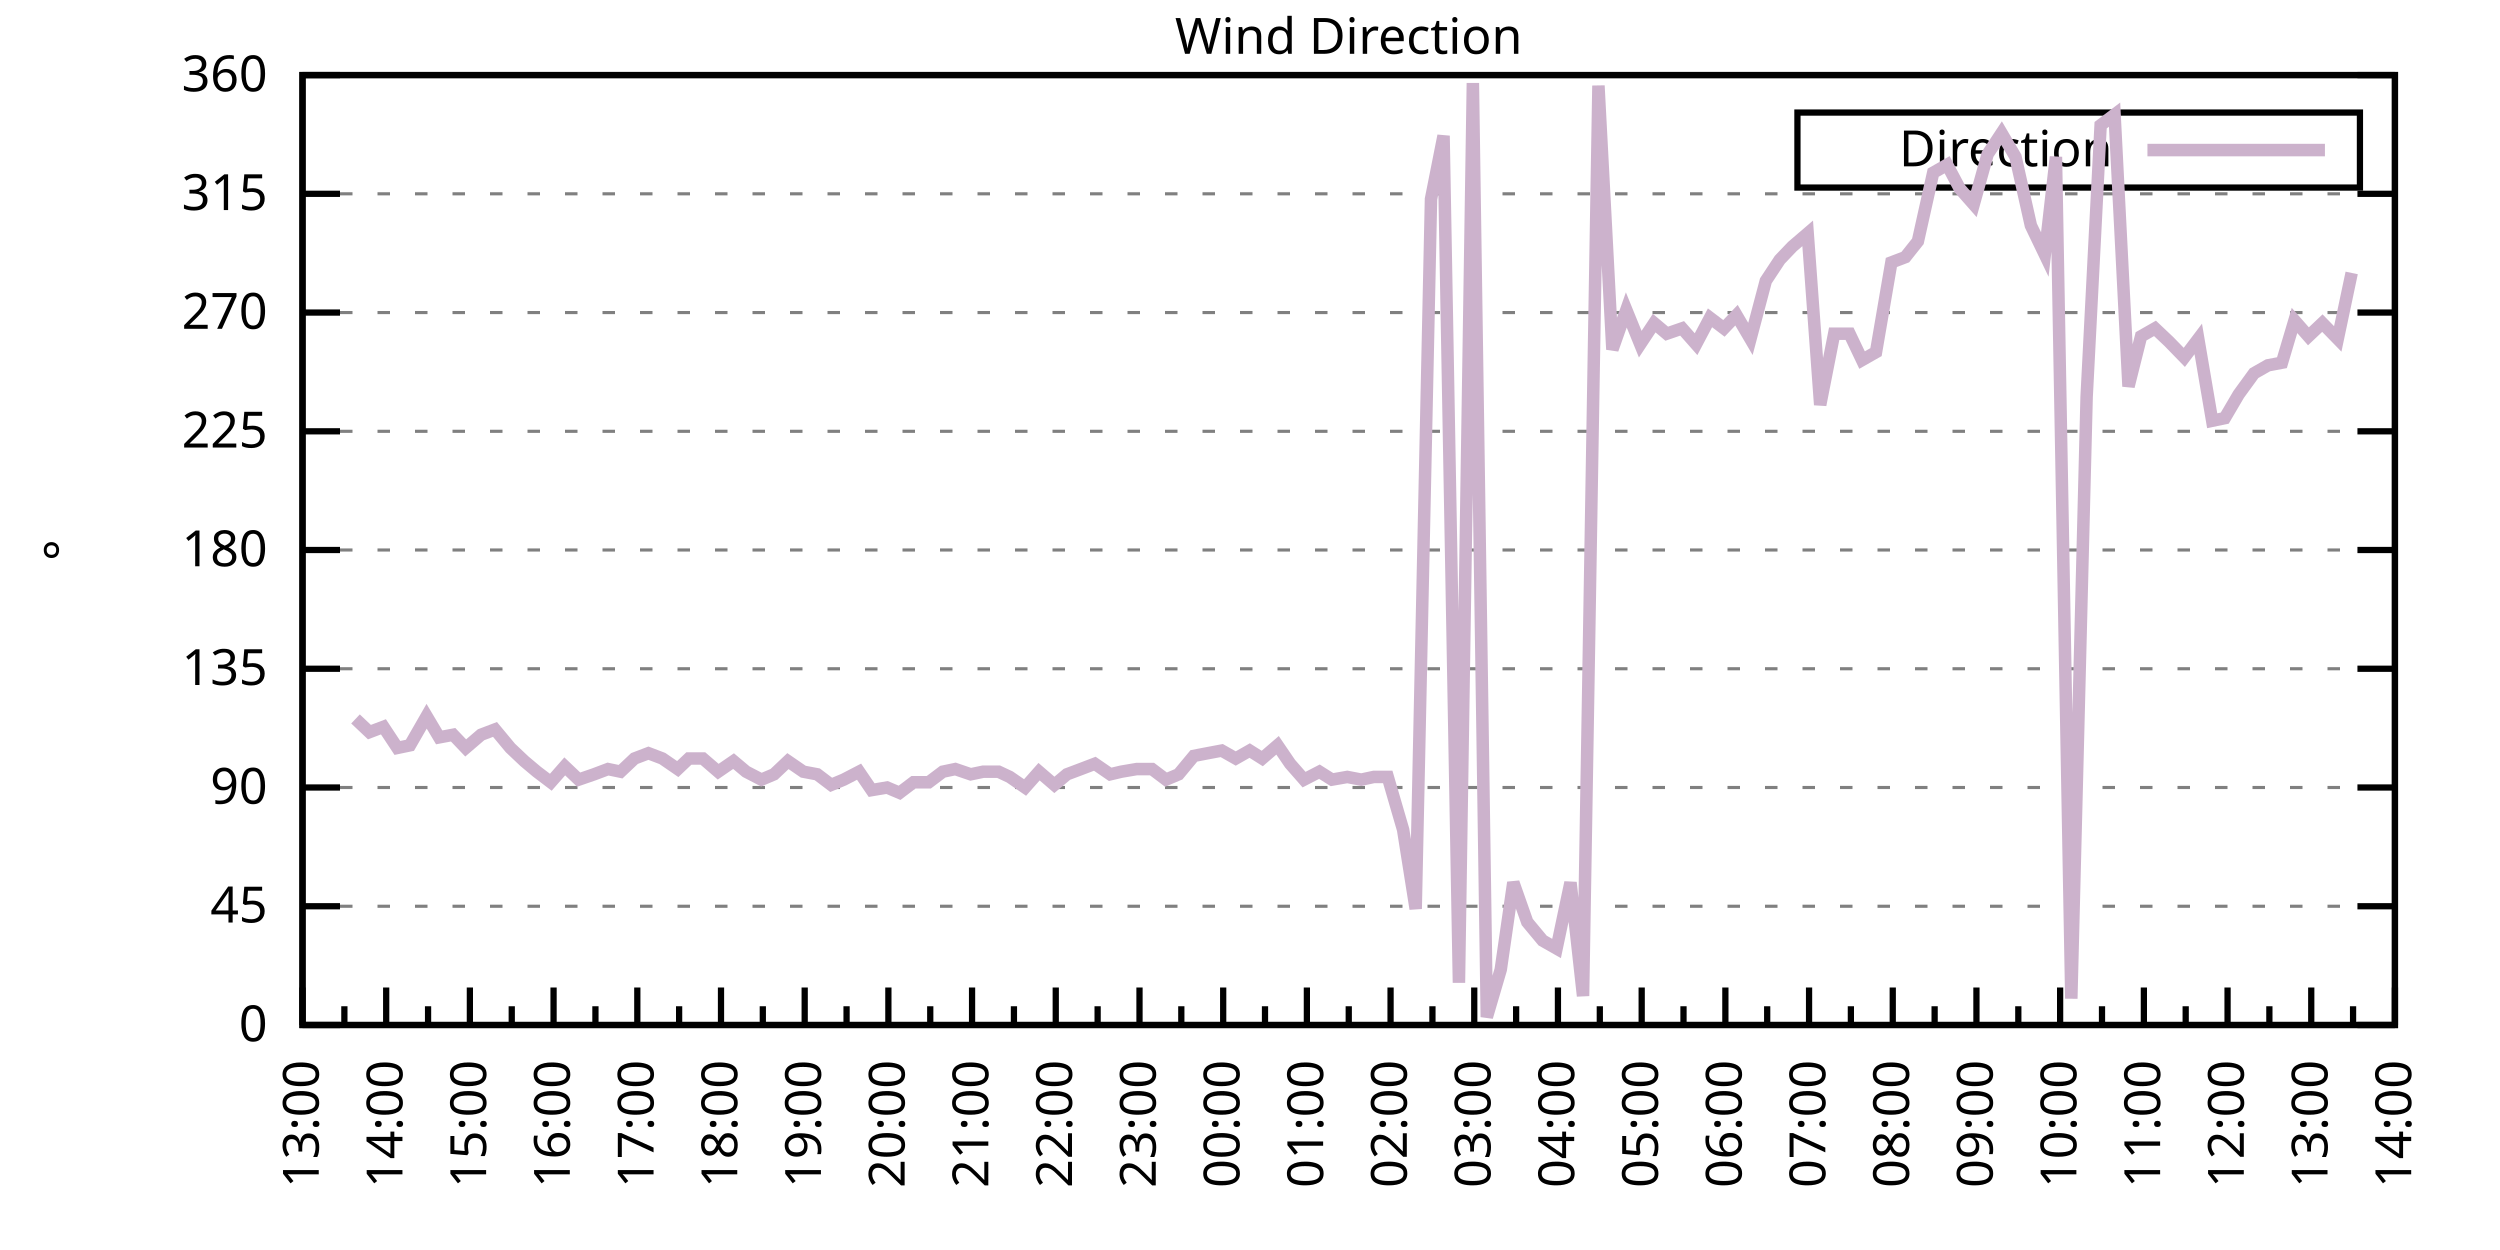
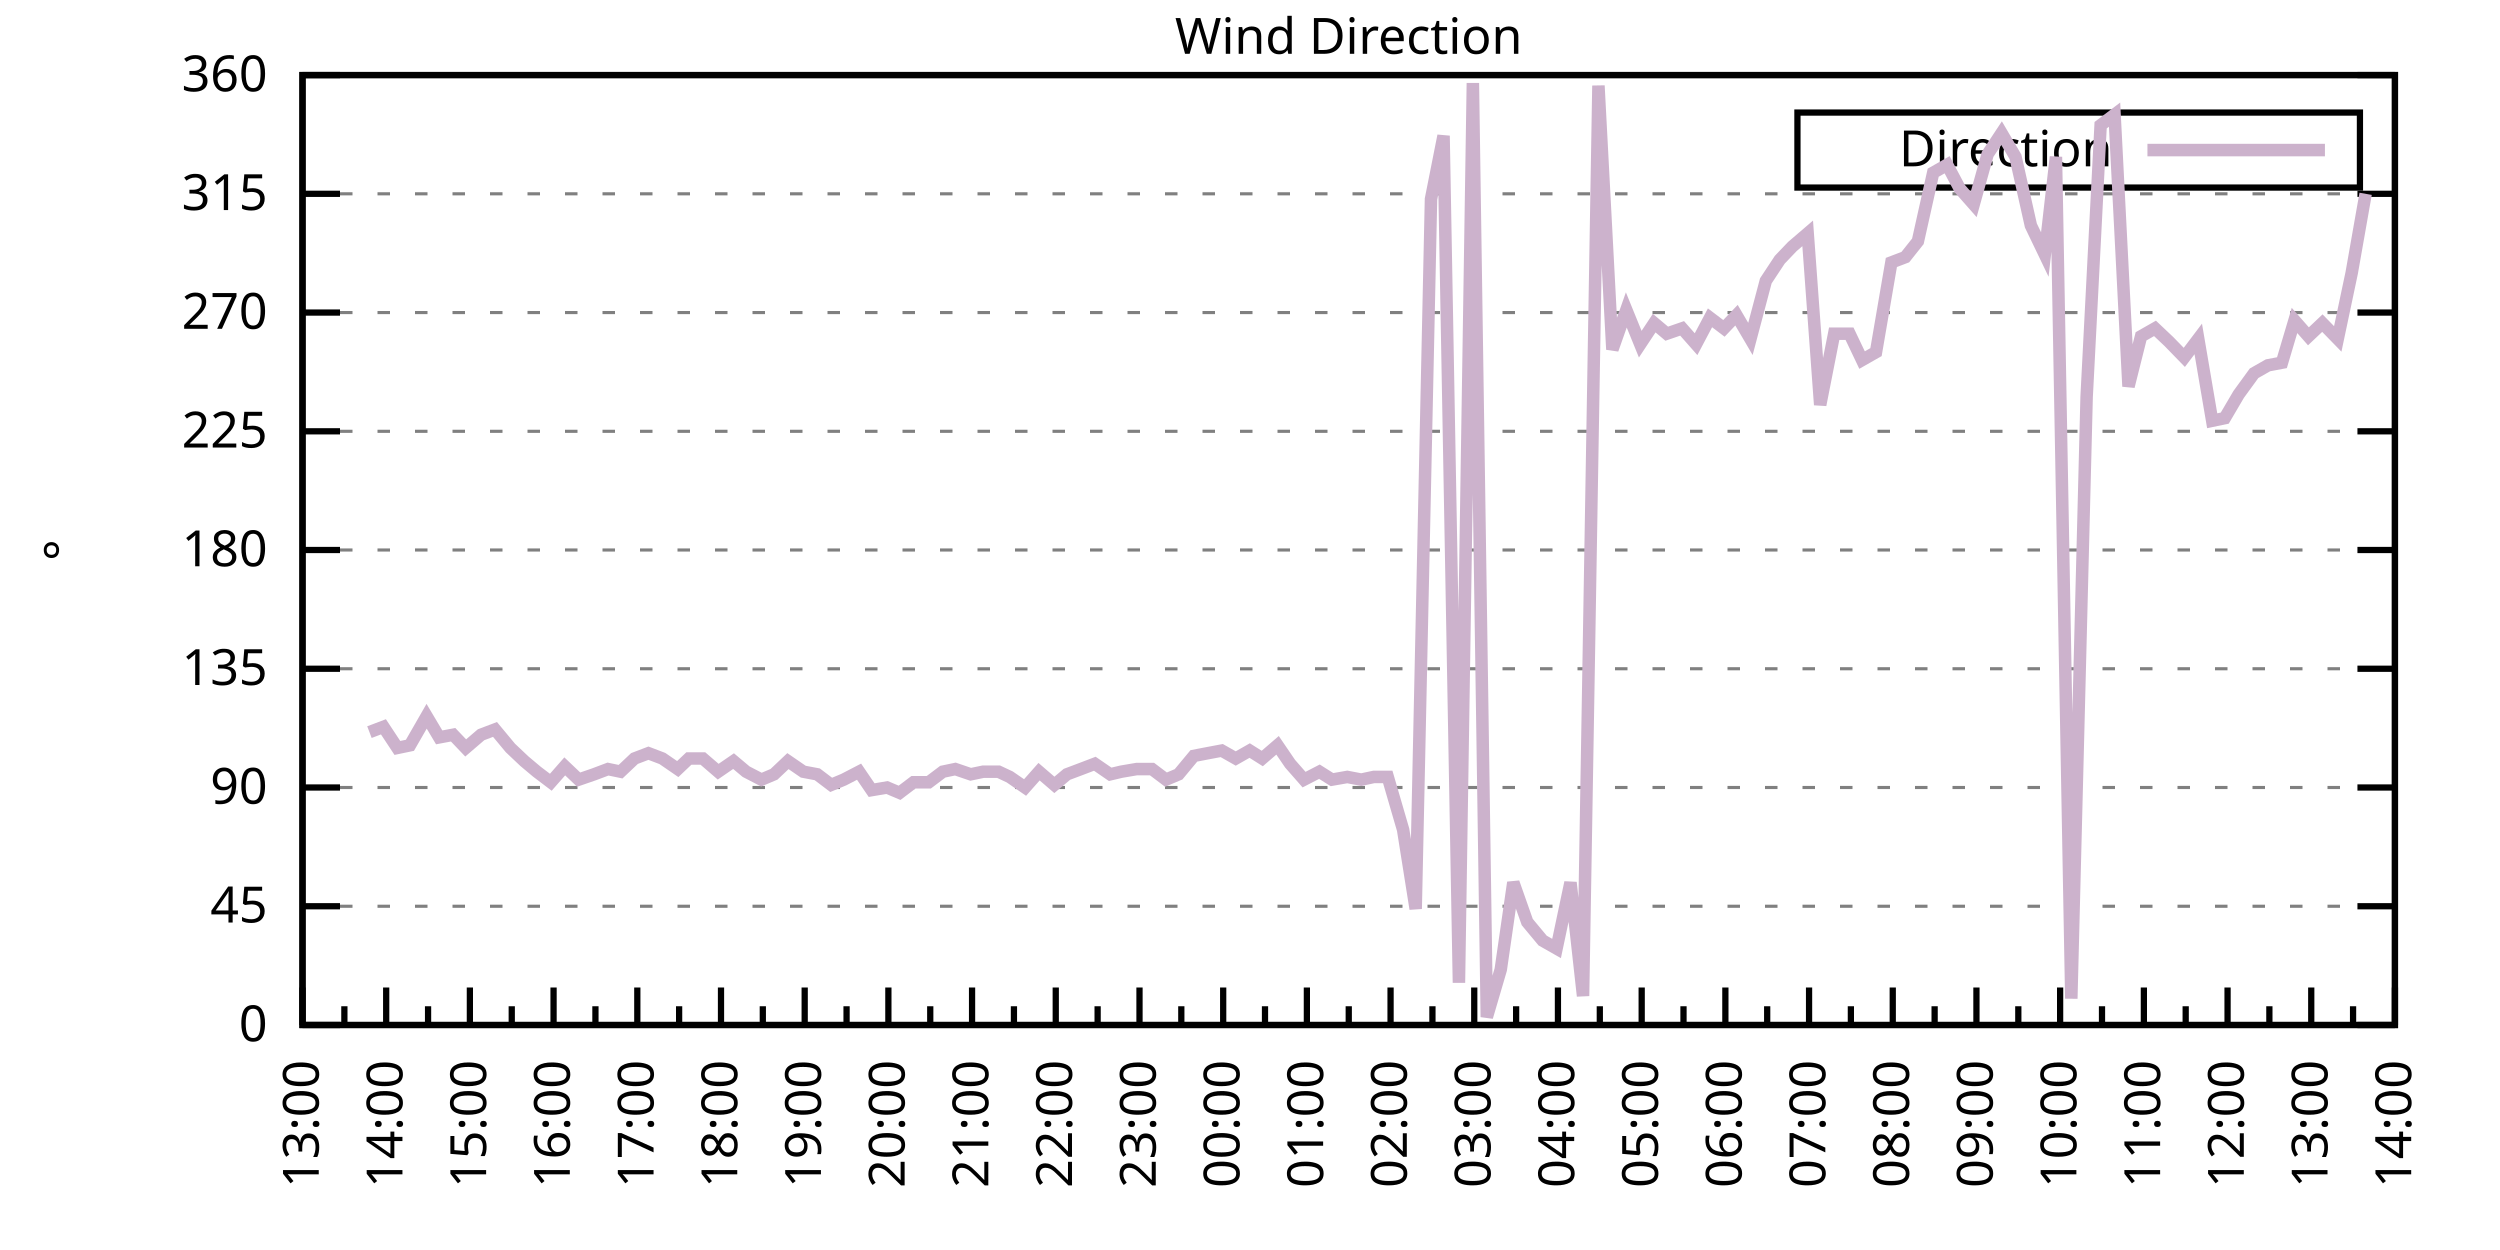
<svg xmlns="http://www.w3.org/2000/svg" xmlns:xlink="http://www.w3.org/1999/xlink" width="400" height="200" viewBox="0 0 400 200">
  <g id="gnuplot_canvas">
    <rect x="0" y="0" width="400" height="200" fill="none" />
    <defs>
      <circle id="gpDot" r="0.5" stroke-width="0.5" stroke="currentColor" />
      <path id="gpPt0" stroke-width="0.333" stroke="currentColor" d="M-1,0 h2 M0,-1 v2" />
      <path id="gpPt1" stroke-width="0.333" stroke="currentColor" d="M-1,-1 L1,1 M1,-1 L-1,1" />
      <path id="gpPt2" stroke-width="0.333" stroke="currentColor" d="M-1,0 L1,0 M0,-1 L0,1 M-1,-1 L1,1 M-1,1 L1,-1" />
      <rect id="gpPt3" stroke-width="0.333" stroke="currentColor" x="-1" y="-1" width="2" height="2" />
      <rect id="gpPt4" stroke-width="0.333" stroke="currentColor" fill="currentColor" x="-1" y="-1" width="2" height="2" />
      <circle id="gpPt5" stroke-width="0.333" stroke="currentColor" cx="0" cy="0" r="1" />
      <use xlink:href="#gpPt5" id="gpPt6" fill="currentColor" stroke="none" />
      <path id="gpPt7" stroke-width="0.333" stroke="currentColor" d="M0,-1.33 L-1.33,0.67 L1.33,0.67 z" />
      <use xlink:href="#gpPt7" id="gpPt8" fill="currentColor" stroke="none" />
      <use xlink:href="#gpPt7" id="gpPt9" stroke="currentColor" transform="rotate(180)" />
      <use xlink:href="#gpPt9" id="gpPt10" fill="currentColor" stroke="none" />
      <use xlink:href="#gpPt3" id="gpPt11" stroke="currentColor" transform="rotate(45)" />
      <use xlink:href="#gpPt11" id="gpPt12" fill="currentColor" stroke="none" />
      <path id="gpPt13" stroke-width="0.333" stroke="currentColor" d="M0,1.330 L1.265,0.411 L0.782,-1.067 L-0.782,-1.076 L-1.265,0.411 z" />
      <use xlink:href="#gpPt13" id="gpPt14" fill="currentColor" stroke="none" />
      <filter id="textbox" filterUnits="objectBoundingBox" x="0" y="0" height="1" width="1">
        <feFlood flood-color="white" flood-opacity="1" result="bgnd" />
        <feComposite in="SourceGraphic" in2="bgnd" operator="atop" />
      </filter>
      <filter id="greybox" filterUnits="objectBoundingBox" x="0" y="0" height="1" width="1">
        <feFlood flood-color="lightgrey" flood-opacity="1" result="grey" />
        <feComposite in="SourceGraphic" in2="grey" operator="atop" />
      </filter>
    </defs>
    <g fill="none" color="white" stroke="currentColor" stroke-width="1.00" stroke-linecap="butt" stroke-linejoin="miter">
</g>
    <g fill="none" color="black" stroke="currentColor" stroke-width="1.00" stroke-linecap="butt" stroke-linejoin="miter">
      <g stroke="none" shape-rendering="crispEdges">
        <polygon fill="rgb(255, 255, 255)" points="48.40,164.00 383.18,164.00 383.18,12.02 48.40,12.02 " />
      </g>
    </g>
    <g fill="none" color="black" stroke="currentColor" stroke-width="1.00" stroke-linecap="butt" stroke-linejoin="miter">
</g>
    <g fill="none" color="black" stroke="black" stroke-width="0.50" stroke-linecap="butt" stroke-linejoin="miter">
</g>
    <g fill="none" color="gray" stroke="currentColor" stroke-width="0.50" stroke-linecap="butt" stroke-linejoin="miter">
      <path stroke="gray" stroke-dasharray="2,4" class="gridline" d="M48.40,164.00 L383.19,164.00  " />
    </g>
    <g fill="none" color="gray" stroke="gray" stroke-width="1.00" stroke-linecap="butt" stroke-linejoin="miter">
</g>
    <g fill="none" color="black" stroke="currentColor" stroke-width="1.00" stroke-linecap="butt" stroke-linejoin="miter">
      <path stroke="black" d="M48.40,164.00 L54.40,164.00 M383.19,164.00 L377.19,164.00  " />
      <g transform="translate(42.80,166.60)" stroke="none" fill="black" font-family="Sans" font-size="8.00" text-anchor="end">
        <text>
          <tspan font-family="Sans"> 0</tspan>
        </text>
      </g>
    </g>
    <g fill="none" color="black" stroke="currentColor" stroke-width="1.00" stroke-linecap="butt" stroke-linejoin="miter">
</g>
    <g fill="none" color="black" stroke="black" stroke-width="0.50" stroke-linecap="butt" stroke-linejoin="miter">
</g>
    <g fill="none" color="gray" stroke="currentColor" stroke-width="0.50" stroke-linecap="butt" stroke-linejoin="miter">
      <path stroke="gray" stroke-dasharray="2,4" class="gridline" d="M48.40,145.00 L383.19,145.00  " />
    </g>
    <g fill="none" color="gray" stroke="gray" stroke-width="1.00" stroke-linecap="butt" stroke-linejoin="miter">
</g>
    <g fill="none" color="black" stroke="currentColor" stroke-width="1.00" stroke-linecap="butt" stroke-linejoin="miter">
      <path stroke="black" d="M48.40,145.00 L54.40,145.00 M383.19,145.00 L377.19,145.00  " />
      <g transform="translate(42.80,147.60)" stroke="none" fill="black" font-family="Sans" font-size="8.00" text-anchor="end">
        <text>
          <tspan font-family="Sans"> 45</tspan>
        </text>
      </g>
    </g>
    <g fill="none" color="black" stroke="currentColor" stroke-width="1.00" stroke-linecap="butt" stroke-linejoin="miter">
</g>
    <g fill="none" color="black" stroke="black" stroke-width="0.50" stroke-linecap="butt" stroke-linejoin="miter">
</g>
    <g fill="none" color="gray" stroke="currentColor" stroke-width="0.50" stroke-linecap="butt" stroke-linejoin="miter">
      <path stroke="gray" stroke-dasharray="2,4" class="gridline" d="M48.40,126.00 L383.19,126.00  " />
    </g>
    <g fill="none" color="gray" stroke="gray" stroke-width="1.00" stroke-linecap="butt" stroke-linejoin="miter">
</g>
    <g fill="none" color="black" stroke="currentColor" stroke-width="1.00" stroke-linecap="butt" stroke-linejoin="miter">
      <path stroke="black" d="M48.40,126.00 L54.40,126.00 M383.19,126.00 L377.19,126.00  " />
      <g transform="translate(42.80,128.60)" stroke="none" fill="black" font-family="Sans" font-size="8.00" text-anchor="end">
        <text>
          <tspan font-family="Sans"> 90</tspan>
        </text>
      </g>
    </g>
    <g fill="none" color="black" stroke="currentColor" stroke-width="1.00" stroke-linecap="butt" stroke-linejoin="miter">
</g>
    <g fill="none" color="black" stroke="black" stroke-width="0.50" stroke-linecap="butt" stroke-linejoin="miter">
</g>
    <g fill="none" color="gray" stroke="currentColor" stroke-width="0.50" stroke-linecap="butt" stroke-linejoin="miter">
      <path stroke="gray" stroke-dasharray="2,4" class="gridline" d="M48.40,107.00 L383.19,107.00  " />
    </g>
    <g fill="none" color="gray" stroke="gray" stroke-width="1.00" stroke-linecap="butt" stroke-linejoin="miter">
</g>
    <g fill="none" color="black" stroke="currentColor" stroke-width="1.00" stroke-linecap="butt" stroke-linejoin="miter">
      <path stroke="black" d="M48.40,107.00 L54.40,107.00 M383.19,107.00 L377.19,107.00  " />
      <g transform="translate(42.80,109.60)" stroke="none" fill="black" font-family="Sans" font-size="8.00" text-anchor="end">
        <text>
          <tspan font-family="Sans"> 135</tspan>
        </text>
      </g>
    </g>
    <g fill="none" color="black" stroke="currentColor" stroke-width="1.00" stroke-linecap="butt" stroke-linejoin="miter">
</g>
    <g fill="none" color="black" stroke="black" stroke-width="0.50" stroke-linecap="butt" stroke-linejoin="miter">
</g>
    <g fill="none" color="gray" stroke="currentColor" stroke-width="0.50" stroke-linecap="butt" stroke-linejoin="miter">
      <path stroke="gray" stroke-dasharray="2,4" class="gridline" d="M48.40,88.00 L383.19,88.00  " />
    </g>
    <g fill="none" color="gray" stroke="gray" stroke-width="1.00" stroke-linecap="butt" stroke-linejoin="miter">
</g>
    <g fill="none" color="black" stroke="currentColor" stroke-width="1.00" stroke-linecap="butt" stroke-linejoin="miter">
      <path stroke="black" d="M48.40,88.00 L54.40,88.00 M383.19,88.00 L377.19,88.00  " />
      <g transform="translate(42.80,90.60)" stroke="none" fill="black" font-family="Sans" font-size="8.00" text-anchor="end">
        <text>
          <tspan font-family="Sans"> 180</tspan>
        </text>
      </g>
    </g>
    <g fill="none" color="black" stroke="currentColor" stroke-width="1.00" stroke-linecap="butt" stroke-linejoin="miter">
</g>
    <g fill="none" color="black" stroke="black" stroke-width="0.50" stroke-linecap="butt" stroke-linejoin="miter">
</g>
    <g fill="none" color="gray" stroke="currentColor" stroke-width="0.50" stroke-linecap="butt" stroke-linejoin="miter">
      <path stroke="gray" stroke-dasharray="2,4" class="gridline" d="M48.40,69.01 L383.19,69.01  " />
    </g>
    <g fill="none" color="gray" stroke="gray" stroke-width="1.00" stroke-linecap="butt" stroke-linejoin="miter">
</g>
    <g fill="none" color="black" stroke="currentColor" stroke-width="1.00" stroke-linecap="butt" stroke-linejoin="miter">
      <path stroke="black" d="M48.40,69.01 L54.40,69.01 M383.19,69.01 L377.19,69.01  " />
      <g transform="translate(42.80,71.61)" stroke="none" fill="black" font-family="Sans" font-size="8.00" text-anchor="end">
        <text>
          <tspan font-family="Sans"> 225</tspan>
        </text>
      </g>
    </g>
    <g fill="none" color="black" stroke="currentColor" stroke-width="1.00" stroke-linecap="butt" stroke-linejoin="miter">
</g>
    <g fill="none" color="black" stroke="black" stroke-width="0.50" stroke-linecap="butt" stroke-linejoin="miter">
</g>
    <g fill="none" color="gray" stroke="currentColor" stroke-width="0.50" stroke-linecap="butt" stroke-linejoin="miter">
      <path stroke="gray" stroke-dasharray="2,4" class="gridline" d="M48.40,50.01 L383.19,50.01  " />
    </g>
    <g fill="none" color="gray" stroke="gray" stroke-width="1.00" stroke-linecap="butt" stroke-linejoin="miter">
</g>
    <g fill="none" color="black" stroke="currentColor" stroke-width="1.00" stroke-linecap="butt" stroke-linejoin="miter">
      <path stroke="black" d="M48.40,50.01 L54.40,50.01 M383.19,50.01 L377.19,50.01  " />
      <g transform="translate(42.80,52.61)" stroke="none" fill="black" font-family="Sans" font-size="8.00" text-anchor="end">
        <text>
          <tspan font-family="Sans"> 270</tspan>
        </text>
      </g>
    </g>
    <g fill="none" color="black" stroke="currentColor" stroke-width="1.00" stroke-linecap="butt" stroke-linejoin="miter">
</g>
    <g fill="none" color="black" stroke="black" stroke-width="0.50" stroke-linecap="butt" stroke-linejoin="miter">
</g>
    <g fill="none" color="gray" stroke="currentColor" stroke-width="0.50" stroke-linecap="butt" stroke-linejoin="miter">
      <path stroke="gray" stroke-dasharray="2,4" class="gridline" d="M48.40,31.01 L383.19,31.01  " />
    </g>
    <g fill="none" color="gray" stroke="gray" stroke-width="1.00" stroke-linecap="butt" stroke-linejoin="miter">
</g>
    <g fill="none" color="black" stroke="currentColor" stroke-width="1.00" stroke-linecap="butt" stroke-linejoin="miter">
      <path stroke="black" d="M48.40,31.01 L54.40,31.01 M383.19,31.01 L377.19,31.01  " />
      <g transform="translate(42.80,33.61)" stroke="none" fill="black" font-family="Sans" font-size="8.00" text-anchor="end">
        <text>
          <tspan font-family="Sans"> 315</tspan>
        </text>
      </g>
    </g>
    <g fill="none" color="black" stroke="currentColor" stroke-width="1.00" stroke-linecap="butt" stroke-linejoin="miter">
</g>
    <g fill="none" color="black" stroke="black" stroke-width="0.50" stroke-linecap="butt" stroke-linejoin="miter">
</g>
    <g fill="none" color="gray" stroke="currentColor" stroke-width="0.50" stroke-linecap="butt" stroke-linejoin="miter">
      <path stroke="gray" stroke-dasharray="2,4" class="gridline" d="M48.40,12.01 L383.19,12.01  " />
    </g>
    <g fill="none" color="gray" stroke="gray" stroke-width="1.00" stroke-linecap="butt" stroke-linejoin="miter">
</g>
    <g fill="none" color="black" stroke="currentColor" stroke-width="1.00" stroke-linecap="butt" stroke-linejoin="miter">
      <path stroke="black" d="M48.40,12.01 L54.40,12.01 M383.19,12.01 L377.19,12.01  " />
      <g transform="translate(42.80,14.61)" stroke="none" fill="black" font-family="Sans" font-size="8.00" text-anchor="end">
        <text>
          <tspan font-family="Sans"> 360</tspan>
        </text>
      </g>
    </g>
    <g fill="none" color="black" stroke="currentColor" stroke-width="1.00" stroke-linecap="butt" stroke-linejoin="miter">
      <path stroke="black" d="M48.40,164.00 L48.40,158.00  " />
      <g transform="translate(51.00,169.60) rotate(270)" stroke="none" fill="black" font-family="Sans" font-size="8.00" text-anchor="end">
        <text>
          <tspan font-family="Sans">13:00</tspan>
        </text>
      </g>
    </g>
    <g fill="none" color="black" stroke="currentColor" stroke-width="1.00" stroke-linecap="butt" stroke-linejoin="miter">
      <path stroke="black" d="M55.10,164.00 L55.10,161.00 M61.79,164.00 L61.79,158.00  " />
      <g transform="translate(64.39,169.60) rotate(270)" stroke="none" fill="black" font-family="Sans" font-size="8.00" text-anchor="end">
        <text>
          <tspan font-family="Sans">14:00</tspan>
        </text>
      </g>
    </g>
    <g fill="none" color="black" stroke="currentColor" stroke-width="1.00" stroke-linecap="butt" stroke-linejoin="miter">
      <path stroke="black" d="M68.49,164.00 L68.49,161.00 M75.18,164.00 L75.18,158.00  " />
      <g transform="translate(77.78,169.60) rotate(270)" stroke="none" fill="black" font-family="Sans" font-size="8.00" text-anchor="end">
        <text>
          <tspan font-family="Sans">15:00</tspan>
        </text>
      </g>
    </g>
    <g fill="none" color="black" stroke="currentColor" stroke-width="1.00" stroke-linecap="butt" stroke-linejoin="miter">
      <path stroke="black" d="M81.88,164.00 L81.88,161.00 M88.57,164.00 L88.57,158.00  " />
      <g transform="translate(91.17,169.60) rotate(270)" stroke="none" fill="black" font-family="Sans" font-size="8.00" text-anchor="end">
        <text>
          <tspan font-family="Sans">16:00</tspan>
        </text>
      </g>
    </g>
    <g fill="none" color="black" stroke="currentColor" stroke-width="1.00" stroke-linecap="butt" stroke-linejoin="miter">
      <path stroke="black" d="M95.27,164.00 L95.27,161.00 M101.97,164.00 L101.97,158.00  " />
      <g transform="translate(104.57,169.60) rotate(270)" stroke="none" fill="black" font-family="Sans" font-size="8.00" text-anchor="end">
        <text>
          <tspan font-family="Sans">17:00</tspan>
        </text>
      </g>
    </g>
    <g fill="none" color="black" stroke="currentColor" stroke-width="1.00" stroke-linecap="butt" stroke-linejoin="miter">
      <path stroke="black" d="M108.66,164.00 L108.66,161.00 M115.36,164.00 L115.36,158.00  " />
      <g transform="translate(117.96,169.60) rotate(270)" stroke="none" fill="black" font-family="Sans" font-size="8.00" text-anchor="end">
        <text>
          <tspan font-family="Sans">18:00</tspan>
        </text>
      </g>
    </g>
    <g fill="none" color="black" stroke="currentColor" stroke-width="1.00" stroke-linecap="butt" stroke-linejoin="miter">
      <path stroke="black" d="M122.05,164.00 L122.05,161.00 M128.75,164.00 L128.75,158.00  " />
      <g transform="translate(131.35,169.60) rotate(270)" stroke="none" fill="black" font-family="Sans" font-size="8.00" text-anchor="end">
        <text>
          <tspan font-family="Sans">19:00</tspan>
        </text>
      </g>
    </g>
    <g fill="none" color="black" stroke="currentColor" stroke-width="1.00" stroke-linecap="butt" stroke-linejoin="miter">
      <path stroke="black" d="M135.45,164.00 L135.45,161.00 M142.14,164.00 L142.14,158.00  " />
      <g transform="translate(144.74,169.60) rotate(270)" stroke="none" fill="black" font-family="Sans" font-size="8.00" text-anchor="end">
        <text>
          <tspan font-family="Sans">20:00</tspan>
        </text>
      </g>
    </g>
    <g fill="none" color="black" stroke="currentColor" stroke-width="1.00" stroke-linecap="butt" stroke-linejoin="miter">
      <path stroke="black" d="M148.84,164.00 L148.84,161.00 M155.53,164.00 L155.53,158.00  " />
      <g transform="translate(158.13,169.60) rotate(270)" stroke="none" fill="black" font-family="Sans" font-size="8.00" text-anchor="end">
        <text>
          <tspan font-family="Sans">21:00</tspan>
        </text>
      </g>
    </g>
    <g fill="none" color="black" stroke="currentColor" stroke-width="1.00" stroke-linecap="butt" stroke-linejoin="miter">
      <path stroke="black" d="M162.23,164.00 L162.23,161.00 M168.92,164.00 L168.92,158.00  " />
      <g transform="translate(171.52,169.60) rotate(270)" stroke="none" fill="black" font-family="Sans" font-size="8.00" text-anchor="end">
        <text>
          <tspan font-family="Sans">22:00</tspan>
        </text>
      </g>
    </g>
    <g fill="none" color="black" stroke="currentColor" stroke-width="1.00" stroke-linecap="butt" stroke-linejoin="miter">
      <path stroke="black" d="M175.62,164.00 L175.62,161.00 M182.32,164.00 L182.32,158.00  " />
      <g transform="translate(184.92,169.60) rotate(270)" stroke="none" fill="black" font-family="Sans" font-size="8.00" text-anchor="end">
        <text>
          <tspan font-family="Sans">23:00</tspan>
        </text>
      </g>
    </g>
    <g fill="none" color="black" stroke="currentColor" stroke-width="1.00" stroke-linecap="butt" stroke-linejoin="miter">
      <path stroke="black" d="M189.01,164.00 L189.01,161.00 M195.71,164.00 L195.71,158.00  " />
      <g transform="translate(198.31,169.60) rotate(270)" stroke="none" fill="black" font-family="Sans" font-size="8.00" text-anchor="end">
        <text>
          <tspan font-family="Sans">00:00</tspan>
        </text>
      </g>
    </g>
    <g fill="none" color="black" stroke="currentColor" stroke-width="1.00" stroke-linecap="butt" stroke-linejoin="miter">
      <path stroke="black" d="M202.40,164.00 L202.40,161.00 M209.10,164.00 L209.10,158.00  " />
      <g transform="translate(211.70,169.60) rotate(270)" stroke="none" fill="black" font-family="Sans" font-size="8.00" text-anchor="end">
        <text>
          <tspan font-family="Sans">01:00</tspan>
        </text>
      </g>
    </g>
    <g fill="none" color="black" stroke="currentColor" stroke-width="1.00" stroke-linecap="butt" stroke-linejoin="miter">
      <path stroke="black" d="M215.80,164.00 L215.80,161.00 M222.49,164.00 L222.49,158.00  " />
      <g transform="translate(225.09,169.60) rotate(270)" stroke="none" fill="black" font-family="Sans" font-size="8.00" text-anchor="end">
        <text>
          <tspan font-family="Sans">02:00</tspan>
        </text>
      </g>
    </g>
    <g fill="none" color="black" stroke="currentColor" stroke-width="1.00" stroke-linecap="butt" stroke-linejoin="miter">
      <path stroke="black" d="M229.19,164.00 L229.19,161.00 M235.88,164.00 L235.88,158.00  " />
      <g transform="translate(238.48,169.60) rotate(270)" stroke="none" fill="black" font-family="Sans" font-size="8.00" text-anchor="end">
        <text>
          <tspan font-family="Sans">03:00</tspan>
        </text>
      </g>
    </g>
    <g fill="none" color="black" stroke="currentColor" stroke-width="1.00" stroke-linecap="butt" stroke-linejoin="miter">
      <path stroke="black" d="M242.58,164.00 L242.58,161.00 M249.27,164.00 L249.27,158.00  " />
      <g transform="translate(251.87,169.60) rotate(270)" stroke="none" fill="black" font-family="Sans" font-size="8.00" text-anchor="end">
        <text>
          <tspan font-family="Sans">04:00</tspan>
        </text>
      </g>
    </g>
    <g fill="none" color="black" stroke="currentColor" stroke-width="1.00" stroke-linecap="butt" stroke-linejoin="miter">
      <path stroke="black" d="M255.97,164.00 L255.97,161.00 M262.67,164.00 L262.67,158.00  " />
      <g transform="translate(265.27,169.60) rotate(270)" stroke="none" fill="black" font-family="Sans" font-size="8.00" text-anchor="end">
        <text>
          <tspan font-family="Sans">05:00</tspan>
        </text>
      </g>
    </g>
    <g fill="none" color="black" stroke="currentColor" stroke-width="1.00" stroke-linecap="butt" stroke-linejoin="miter">
      <path stroke="black" d="M269.36,164.00 L269.36,161.00 M276.06,164.00 L276.06,158.00  " />
      <g transform="translate(278.66,169.60) rotate(270)" stroke="none" fill="black" font-family="Sans" font-size="8.00" text-anchor="end">
        <text>
          <tspan font-family="Sans">06:00</tspan>
        </text>
      </g>
    </g>
    <g fill="none" color="black" stroke="currentColor" stroke-width="1.00" stroke-linecap="butt" stroke-linejoin="miter">
      <path stroke="black" d="M282.75,164.00 L282.75,161.00 M289.45,164.00 L289.45,158.00  " />
      <g transform="translate(292.05,169.60) rotate(270)" stroke="none" fill="black" font-family="Sans" font-size="8.00" text-anchor="end">
        <text>
          <tspan font-family="Sans">07:00</tspan>
        </text>
      </g>
    </g>
    <g fill="none" color="black" stroke="currentColor" stroke-width="1.00" stroke-linecap="butt" stroke-linejoin="miter">
      <path stroke="black" d="M296.14,164.00 L296.14,161.00 M302.84,164.00 L302.84,158.00  " />
      <g transform="translate(305.44,169.60) rotate(270)" stroke="none" fill="black" font-family="Sans" font-size="8.00" text-anchor="end">
        <text>
          <tspan font-family="Sans">08:00</tspan>
        </text>
      </g>
    </g>
    <g fill="none" color="black" stroke="currentColor" stroke-width="1.00" stroke-linecap="butt" stroke-linejoin="miter">
      <path stroke="black" d="M309.54,164.00 L309.54,161.00 M316.23,164.00 L316.23,158.00  " />
      <g transform="translate(318.83,169.60) rotate(270)" stroke="none" fill="black" font-family="Sans" font-size="8.00" text-anchor="end">
        <text>
          <tspan font-family="Sans">09:00</tspan>
        </text>
      </g>
    </g>
    <g fill="none" color="black" stroke="currentColor" stroke-width="1.00" stroke-linecap="butt" stroke-linejoin="miter">
      <path stroke="black" d="M322.93,164.00 L322.93,161.00 M329.62,164.00 L329.62,158.00  " />
      <g transform="translate(332.22,169.60) rotate(270)" stroke="none" fill="black" font-family="Sans" font-size="8.00" text-anchor="end">
        <text>
          <tspan font-family="Sans">10:00</tspan>
        </text>
      </g>
    </g>
    <g fill="none" color="black" stroke="currentColor" stroke-width="1.00" stroke-linecap="butt" stroke-linejoin="miter">
      <path stroke="black" d="M336.32,164.00 L336.32,161.00 M343.02,164.00 L343.02,158.00  " />
      <g transform="translate(345.62,169.60) rotate(270)" stroke="none" fill="black" font-family="Sans" font-size="8.00" text-anchor="end">
        <text>
          <tspan font-family="Sans">11:00</tspan>
        </text>
      </g>
    </g>
    <g fill="none" color="black" stroke="currentColor" stroke-width="1.00" stroke-linecap="butt" stroke-linejoin="miter">
      <path stroke="black" d="M349.71,164.00 L349.71,161.00 M356.41,164.00 L356.41,158.00  " />
      <g transform="translate(359.01,169.60) rotate(270)" stroke="none" fill="black" font-family="Sans" font-size="8.00" text-anchor="end">
        <text>
          <tspan font-family="Sans">12:00</tspan>
        </text>
      </g>
    </g>
    <g fill="none" color="black" stroke="currentColor" stroke-width="1.00" stroke-linecap="butt" stroke-linejoin="miter">
      <path stroke="black" d="M363.10,164.00 L363.10,161.00 M369.80,164.00 L369.80,158.00  " />
      <g transform="translate(372.40,169.60) rotate(270)" stroke="none" fill="black" font-family="Sans" font-size="8.00" text-anchor="end">
        <text>
          <tspan font-family="Sans">13:00</tspan>
        </text>
      </g>
    </g>
    <g fill="none" color="black" stroke="currentColor" stroke-width="1.00" stroke-linecap="butt" stroke-linejoin="miter">
      <path stroke="black" d="M376.49,164.00 L376.49,161.00 M383.19,164.00 L383.19,158.00  " />
      <g transform="translate(385.79,169.60) rotate(270)" stroke="none" fill="black" font-family="Sans" font-size="8.00" text-anchor="end">
        <text>
          <tspan font-family="Sans">14:00</tspan>
        </text>
      </g>
    </g>
    <g fill="none" color="black" stroke="currentColor" stroke-width="1.00" stroke-linecap="butt" stroke-linejoin="miter">
</g>
    <g fill="none" color="black" stroke="currentColor" stroke-width="1.00" stroke-linecap="butt" stroke-linejoin="miter">
      <path stroke="black" d="M48.40,12.01 L48.40,164.00 L383.19,164.00 L383.19,12.01 L48.40,12.01 Z  " />
    </g>
    <g fill="none" color="black" stroke="currentColor" stroke-width="1.00" stroke-linecap="butt" stroke-linejoin="miter">
      <g transform="translate(12.80,88.01) rotate(270)" stroke="none" fill="black" font-family="Sans" font-size="8.00" text-anchor="middle">
        <text>
          <tspan font-family="Sans">°</tspan>
        </text>
      </g>
    </g>
    <g fill="none" color="black" stroke="currentColor" stroke-width="1.00" stroke-linecap="butt" stroke-linejoin="miter">
</g>
    <g fill="none" color="black" stroke="currentColor" stroke-width="1.00" stroke-linecap="butt" stroke-linejoin="miter">
      <path stroke="black" d="M287.59,30.01 L287.59,18.01 L377.59,18.01 L377.59,30.01 L287.59,30.01 Z  " />
    </g>
    <g id="Wind_direction_plot_1">
      <g fill="none" color="white" stroke="black" stroke-width="2.00" stroke-linecap="butt" stroke-linejoin="miter">
</g>
      <g fill="none" color="black" stroke="currentColor" stroke-width="2.00" stroke-linecap="butt" stroke-linejoin="miter">
        <g transform="translate(337.99,26.61)" stroke="none" fill="black" font-family="Sans" font-size="8.00" text-anchor="end">
          <text>
            <tspan font-family="Sans">Direction</tspan>
          </text>
        </g>
      </g>
      <g fill="none" color="black" stroke="currentColor" stroke-width="2.00" stroke-linecap="butt" stroke-linejoin="miter">
-         <path stroke="rgb(204, 178, 204)" d="M343.59,24.01 L371.99,24.01 M56.88,115.03 L59.11,117.14 L61.35,116.29 L63.58,119.67 L65.59,119.25 L68.26,114.60   L70.27,117.98 L72.50,117.56 L74.51,119.67 L76.97,117.56 L79.20,116.71 L81.66,119.67 L83.89,121.78 L85.90,123.47   L88.13,125.16 L90.36,122.62 L92.59,124.74 L95.05,123.89 L97.28,123.05 L99.29,123.47 L101.52,121.36 L103.75,120.51   L105.98,121.36 L108.44,123.05 L110.22,121.36 L112.46,121.36 L114.91,123.47 L117.37,121.78 L119.38,123.47 L121.83,124.74   L123.84,123.89 L126.07,121.78 L128.53,123.47 L130.76,123.89 L132.99,125.58 L135.00,124.74 L137.45,123.47 L139.46,126.42   L141.92,126.00 L143.93,126.85 L146.16,125.16 L148.61,125.16 L150.85,123.47 L152.85,123.05 L155.31,123.89 L157.32,123.47   L159.77,123.47 L161.56,124.31 L164.01,126.00 L166.25,123.47 L168.70,125.58 L170.71,123.89 L172.94,123.05 L175.17,122.20   L177.63,123.89 L179.41,123.47 L181.87,123.05 L184.32,123.05 L186.56,124.74 L188.57,123.89 L191.02,120.94 L193.25,120.51   L195.48,120.09 L197.72,121.36 L199.95,120.09 L201.96,121.36 L204.41,119.25 L206.42,122.20 L208.65,124.74 L211.11,123.47   L213.12,124.74 L215.57,124.31 L217.80,124.74 L219.81,124.31 L222.04,124.31 L224.50,132.76 L226.51,145.42 L228.96,31.85   L230.97,21.72 L233.43,157.24 L235.66,13.28 L237.89,162.73 L240.12,155.13 L242.13,141.20 L244.36,147.53 L246.82,150.49   L249.05,151.76 L251.28,141.20 L253.29,159.36 L255.75,13.70 L257.98,55.92 L260.21,49.59 L262.44,55.07 L264.67,51.70   L266.68,53.39 L269.14,52.54 L271.37,55.07 L273.60,50.85 L275.83,52.54 L277.84,50.43 L280.07,54.23 L282.53,44.94   L284.76,41.56 L286.77,39.45 L289.23,37.34 L291.23,64.78 L293.47,53.39 L295.92,53.39 L297.93,57.61 L300.16,56.34   L302.62,41.99 L304.85,41.14 L306.86,38.61 L309.31,27.63 L311.54,26.36 L313.55,30.16 L315.79,32.70 L318.02,24.68   L320.25,21.30 L322.48,25.10 L324.94,36.08 L327.17,40.72 L328.95,25.10 L331.41,159.78 L333.86,63.52 L336.10,20.03   L338.33,18.34 L340.56,61.83 L342.57,53.81 L344.80,52.54 L347.03,54.65 L349.49,57.18 L351.72,54.23 L353.95,67.32   L355.96,66.90 L358.19,63.10 L360.65,59.72 L362.88,58.45 L365.11,58.03 L367.12,51.27 L369.35,53.81 L371.58,51.70   L374.04,54.23 L376.27,43.67  " />
+         <path stroke="rgb(204, 178, 204)" d="M343.59,24.01 L371.99,24.01 M59.11,117.14 L61.35,116.29 L63.58,119.67 L65.59,119.25 L68.26,114.60 L70.27,117.98   L72.50,117.56 L74.51,119.67 L76.97,117.56 L79.20,116.71 L81.66,119.67 L83.89,121.78 L85.90,123.47 L88.13,125.16   L90.36,122.62 L92.59,124.74 L95.05,123.89 L97.28,123.05 L99.29,123.47 L101.52,121.36 L103.75,120.51 L105.98,121.36   L108.44,123.05 L110.22,121.36 L112.46,121.36 L114.91,123.47 L117.37,121.78 L119.38,123.47 L121.83,124.74 L123.84,123.89   L126.07,121.78 L128.53,123.47 L130.76,123.89 L132.99,125.58 L135.00,124.74 L137.45,123.47 L139.46,126.42 L141.92,126.00   L143.93,126.85 L146.16,125.16 L148.61,125.16 L150.85,123.47 L152.85,123.05 L155.31,123.89 L157.32,123.47 L159.77,123.47   L161.56,124.31 L164.01,126.00 L166.25,123.47 L168.70,125.58 L170.71,123.89 L172.94,123.05 L175.17,122.20 L177.63,123.89   L179.41,123.47 L181.87,123.05 L184.32,123.05 L186.56,124.74 L188.57,123.89 L191.02,120.94 L193.25,120.51 L195.48,120.09   L197.72,121.36 L199.95,120.09 L201.96,121.36 L204.41,119.25 L206.42,122.20 L208.65,124.74 L211.11,123.47 L213.12,124.74   L215.57,124.31 L217.80,124.74 L219.81,124.31 L222.04,124.31 L224.50,132.76 L226.51,145.42 L228.96,31.85 L230.97,21.72   L233.43,157.24 L235.66,13.28 L237.89,162.73 L240.12,155.13 L242.13,141.20 L244.36,147.53 L246.82,150.49 L249.05,151.76   L251.28,141.20 L253.29,159.36 L255.75,13.70 L257.98,55.92 L260.21,49.59 L262.44,55.07 L264.67,51.70 L266.68,53.39   L269.14,52.54 L271.37,55.07 L273.60,50.85 L275.83,52.54 L277.84,50.43 L280.07,54.23 L282.53,44.94 L284.76,41.56   L286.77,39.45 L289.23,37.34 L291.23,64.78 L293.47,53.39 L295.92,53.39 L297.93,57.61 L300.16,56.34 L302.62,41.99   L304.85,41.14 L306.86,38.61 L309.31,27.63 L311.54,26.36 L313.55,30.16 L315.79,32.70 L318.02,24.68 L320.25,21.30   L322.48,25.10 L324.94,36.08 L327.17,40.72 L328.95,25.10 L331.41,159.78 L333.86,63.52 L336.10,20.03 L338.33,18.34   L340.56,61.83 L342.57,53.81 L344.80,52.54 L347.03,54.65 L349.49,57.18 L351.72,54.23 L353.95,67.32 L355.96,66.90   L358.19,63.10 L360.65,59.72 L362.88,58.45 L365.11,58.03 L367.12,51.27 L369.35,53.81 L371.58,51.70 L374.04,54.23   L376.27,43.67 L378.50,31.01  " />
      </g>
    </g>
    <g fill="none" color="black" stroke="currentColor" stroke-width="2.00" stroke-linecap="butt" stroke-linejoin="miter">
</g>
    <g fill="none" color="black" stroke="black" stroke-width="1.00" stroke-linecap="butt" stroke-linejoin="miter">
</g>
    <g fill="none" color="black" stroke="currentColor" stroke-width="1.00" stroke-linecap="butt" stroke-linejoin="miter">
      <path stroke="black" d="M48.40,12.01 L48.40,164.00 L383.19,164.00 L383.19,12.01 L48.40,12.01 Z  " />
    </g>
    <g fill="none" color="black" stroke="currentColor" stroke-width="1.00" stroke-linecap="butt" stroke-linejoin="miter">
      <g transform="translate(215.79,8.61)" stroke="none" fill="black" font-family="Sans" font-size="8.00" text-anchor="middle">
        <text>
          <tspan font-family="Sans">Wind Direction</tspan>
        </text>
      </g>
    </g>
    <g fill="none" color="black" stroke="currentColor" stroke-width="1.00" stroke-linecap="butt" stroke-linejoin="miter">
</g>
  </g>
</svg>
